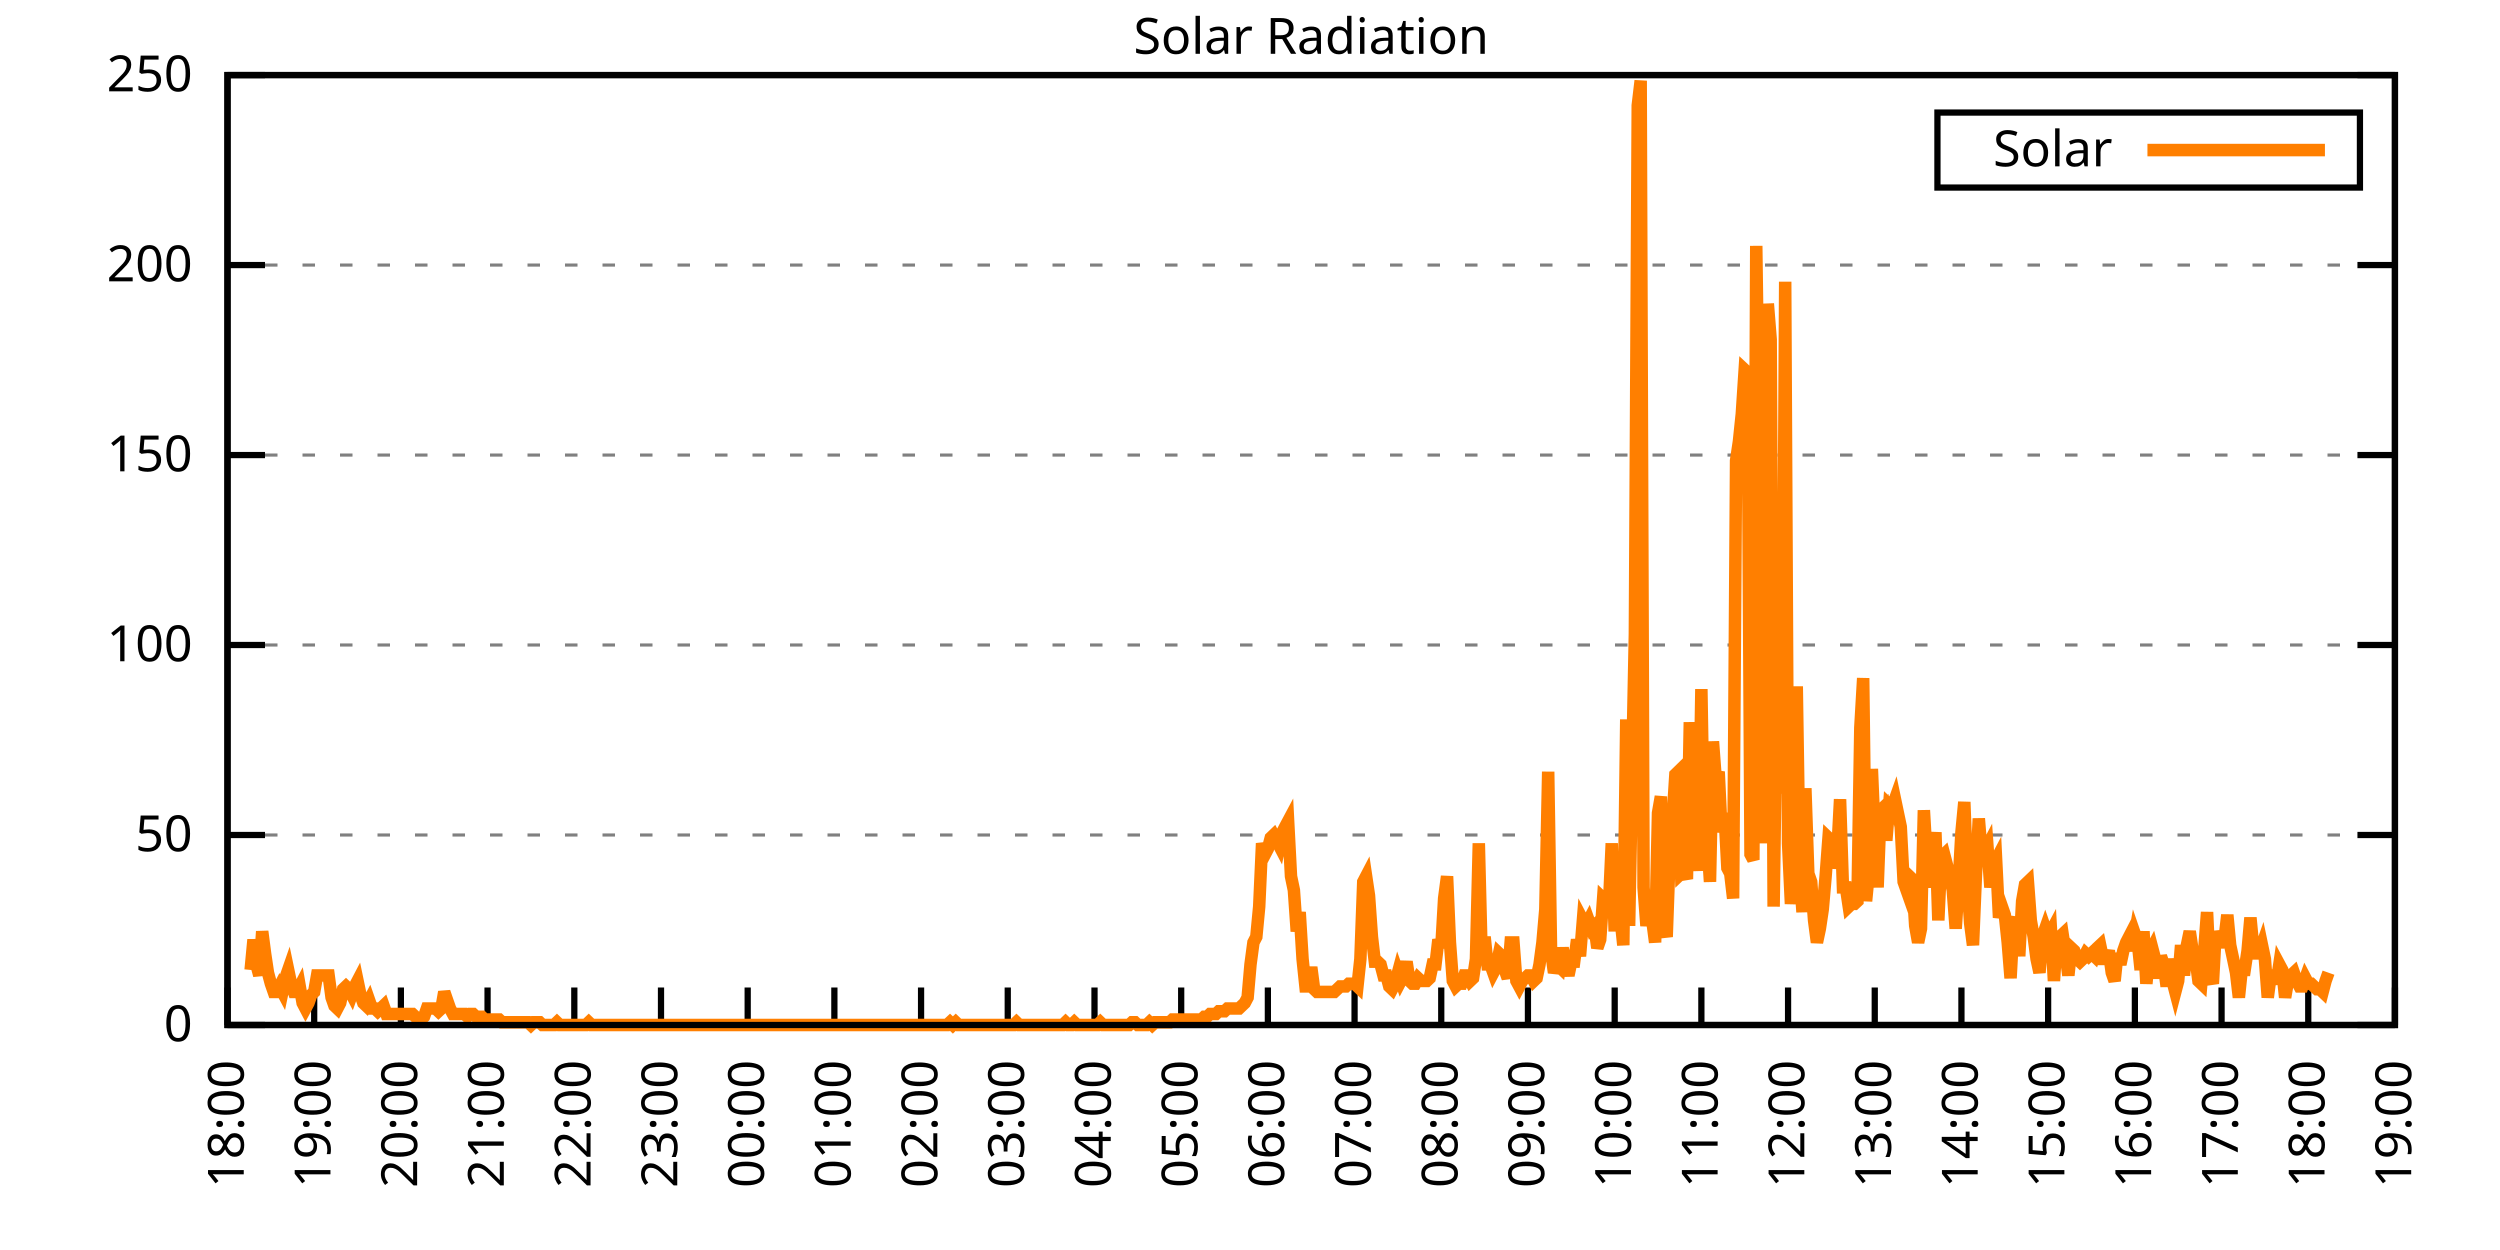
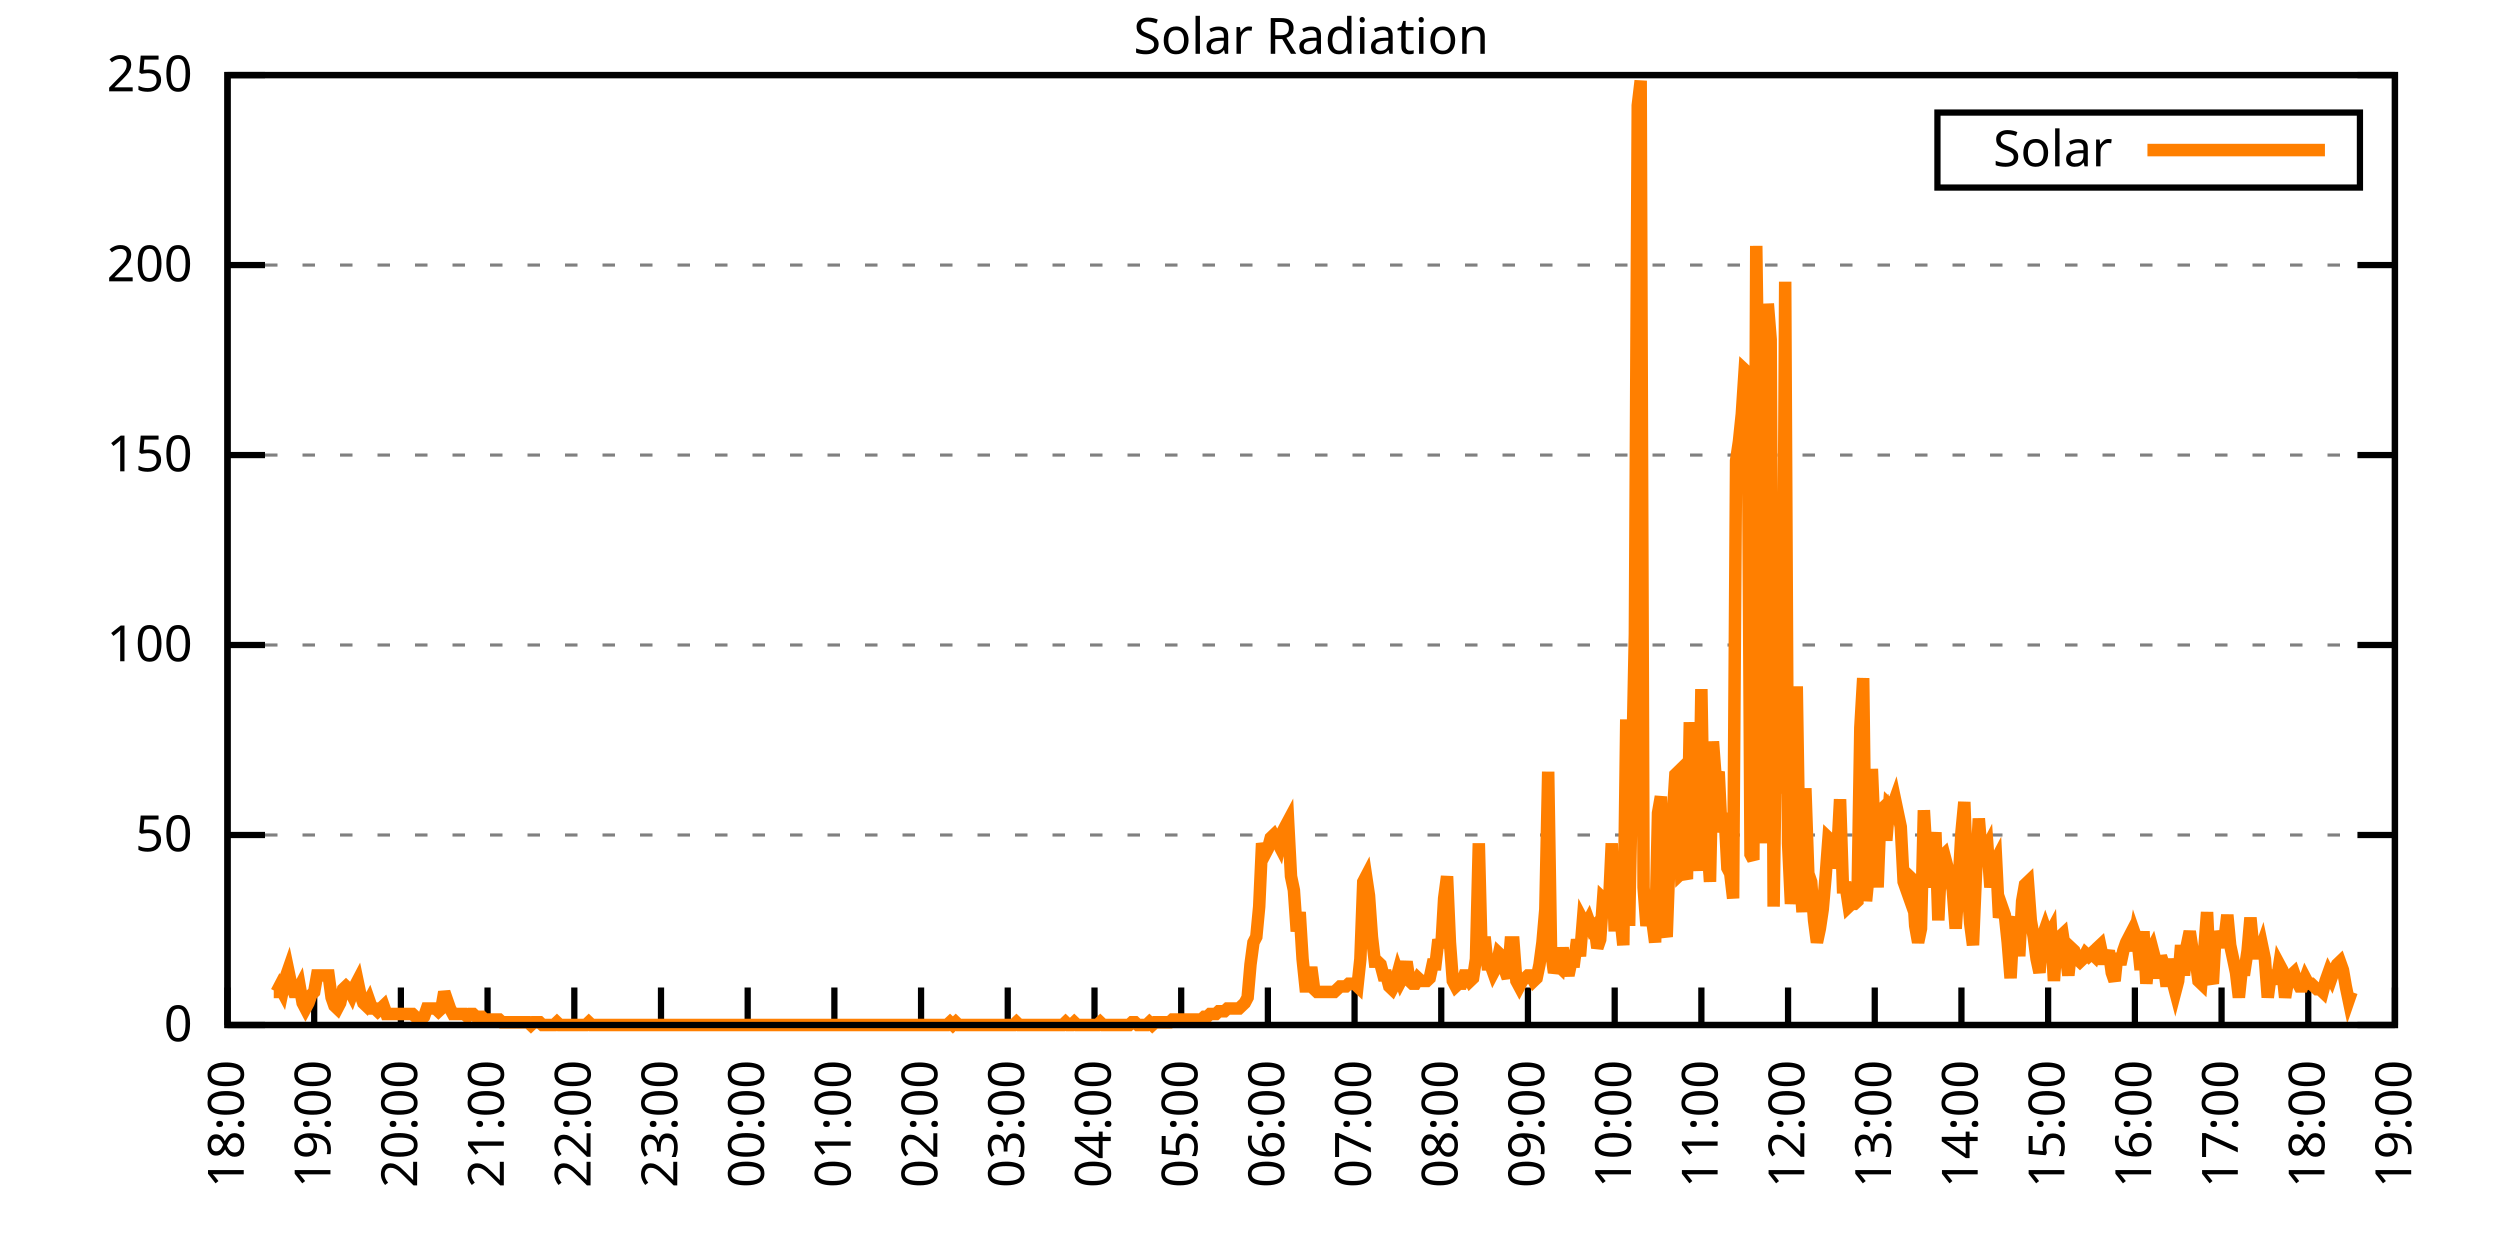
<svg xmlns="http://www.w3.org/2000/svg" xmlns:xlink="http://www.w3.org/1999/xlink" width="400" height="200" viewBox="0 0 400 200">
  <g id="gnuplot_canvas">
    <rect x="0" y="0" width="400" height="200" fill="none" />
    <defs>
      <circle id="gpDot" r="0.5" stroke-width="0.5" stroke="currentColor" />
      <path id="gpPt0" stroke-width="0.333" stroke="currentColor" d="M-1,0 h2 M0,-1 v2" />
      <path id="gpPt1" stroke-width="0.333" stroke="currentColor" d="M-1,-1 L1,1 M1,-1 L-1,1" />
      <path id="gpPt2" stroke-width="0.333" stroke="currentColor" d="M-1,0 L1,0 M0,-1 L0,1 M-1,-1 L1,1 M-1,1 L1,-1" />
      <rect id="gpPt3" stroke-width="0.333" stroke="currentColor" x="-1" y="-1" width="2" height="2" />
      <rect id="gpPt4" stroke-width="0.333" stroke="currentColor" fill="currentColor" x="-1" y="-1" width="2" height="2" />
      <circle id="gpPt5" stroke-width="0.333" stroke="currentColor" cx="0" cy="0" r="1" />
      <use xlink:href="#gpPt5" id="gpPt6" fill="currentColor" stroke="none" />
      <path id="gpPt7" stroke-width="0.333" stroke="currentColor" d="M0,-1.33 L-1.33,0.67 L1.33,0.67 z" />
      <use xlink:href="#gpPt7" id="gpPt8" fill="currentColor" stroke="none" />
      <use xlink:href="#gpPt7" id="gpPt9" stroke="currentColor" transform="rotate(180)" />
      <use xlink:href="#gpPt9" id="gpPt10" fill="currentColor" stroke="none" />
      <use xlink:href="#gpPt3" id="gpPt11" stroke="currentColor" transform="rotate(45)" />
      <use xlink:href="#gpPt11" id="gpPt12" fill="currentColor" stroke="none" />
      <path id="gpPt13" stroke-width="0.333" stroke="currentColor" d="M0,1.330 L1.265,0.411 L0.782,-1.067 L-0.782,-1.076 L-1.265,0.411 z" />
      <use xlink:href="#gpPt13" id="gpPt14" fill="currentColor" stroke="none" />
      <filter id="textbox" filterUnits="objectBoundingBox" x="0" y="0" height="1" width="1">
        <feFlood flood-color="white" flood-opacity="1" result="bgnd" />
        <feComposite in="SourceGraphic" in2="bgnd" operator="atop" />
      </filter>
      <filter id="greybox" filterUnits="objectBoundingBox" x="0" y="0" height="1" width="1">
        <feFlood flood-color="lightgrey" flood-opacity="1" result="grey" />
        <feComposite in="SourceGraphic" in2="grey" operator="atop" />
      </filter>
    </defs>
    <g fill="none" color="white" stroke="currentColor" stroke-width="1.00" stroke-linecap="butt" stroke-linejoin="miter">
</g>
    <g fill="none" color="black" stroke="currentColor" stroke-width="1.00" stroke-linecap="butt" stroke-linejoin="miter">
      <g stroke="none" shape-rendering="crispEdges">
        <polygon fill="rgb(255, 255, 255)" points="36.40,164.00 383.18,164.00 383.18,12.02 36.40,12.02 " />
      </g>
    </g>
    <g fill="none" color="black" stroke="currentColor" stroke-width="1.00" stroke-linecap="butt" stroke-linejoin="miter">
</g>
    <g fill="none" color="black" stroke="black" stroke-width="0.50" stroke-linecap="butt" stroke-linejoin="miter">
</g>
    <g fill="none" color="gray" stroke="currentColor" stroke-width="0.50" stroke-linecap="butt" stroke-linejoin="miter">
      <path stroke="gray" stroke-dasharray="2,4" class="gridline" d="M36.40,164.00 L383.19,164.00  " />
    </g>
    <g fill="none" color="gray" stroke="gray" stroke-width="1.00" stroke-linecap="butt" stroke-linejoin="miter">
</g>
    <g fill="none" color="black" stroke="currentColor" stroke-width="1.00" stroke-linecap="butt" stroke-linejoin="miter">
      <path stroke="black" d="M36.40,164.00 L42.40,164.00 M383.19,164.00 L377.19,164.00  " />
      <g transform="translate(30.80,166.60)" stroke="none" fill="black" font-family="Sans" font-size="8.00" text-anchor="end">
        <text>
          <tspan font-family="Sans"> 0</tspan>
        </text>
      </g>
    </g>
    <g fill="none" color="black" stroke="currentColor" stroke-width="1.00" stroke-linecap="butt" stroke-linejoin="miter">
</g>
    <g fill="none" color="black" stroke="black" stroke-width="0.50" stroke-linecap="butt" stroke-linejoin="miter">
</g>
    <g fill="none" color="gray" stroke="currentColor" stroke-width="0.50" stroke-linecap="butt" stroke-linejoin="miter">
      <path stroke="gray" stroke-dasharray="2,4" class="gridline" d="M36.40,133.60 L383.19,133.60  " />
    </g>
    <g fill="none" color="gray" stroke="gray" stroke-width="1.00" stroke-linecap="butt" stroke-linejoin="miter">
</g>
    <g fill="none" color="black" stroke="currentColor" stroke-width="1.00" stroke-linecap="butt" stroke-linejoin="miter">
      <path stroke="black" d="M36.40,133.60 L42.40,133.60 M383.19,133.60 L377.19,133.60  " />
      <g transform="translate(30.80,136.20)" stroke="none" fill="black" font-family="Sans" font-size="8.00" text-anchor="end">
        <text>
          <tspan font-family="Sans"> 50</tspan>
        </text>
      </g>
    </g>
    <g fill="none" color="black" stroke="currentColor" stroke-width="1.00" stroke-linecap="butt" stroke-linejoin="miter">
</g>
    <g fill="none" color="black" stroke="black" stroke-width="0.50" stroke-linecap="butt" stroke-linejoin="miter">
</g>
    <g fill="none" color="gray" stroke="currentColor" stroke-width="0.50" stroke-linecap="butt" stroke-linejoin="miter">
      <path stroke="gray" stroke-dasharray="2,4" class="gridline" d="M36.40,103.20 L383.19,103.20  " />
    </g>
    <g fill="none" color="gray" stroke="gray" stroke-width="1.00" stroke-linecap="butt" stroke-linejoin="miter">
</g>
    <g fill="none" color="black" stroke="currentColor" stroke-width="1.00" stroke-linecap="butt" stroke-linejoin="miter">
      <path stroke="black" d="M36.40,103.20 L42.40,103.20 M383.19,103.20 L377.19,103.20  " />
      <g transform="translate(30.80,105.80)" stroke="none" fill="black" font-family="Sans" font-size="8.00" text-anchor="end">
        <text>
          <tspan font-family="Sans"> 100</tspan>
        </text>
      </g>
    </g>
    <g fill="none" color="black" stroke="currentColor" stroke-width="1.00" stroke-linecap="butt" stroke-linejoin="miter">
</g>
    <g fill="none" color="black" stroke="black" stroke-width="0.50" stroke-linecap="butt" stroke-linejoin="miter">
</g>
    <g fill="none" color="gray" stroke="currentColor" stroke-width="0.50" stroke-linecap="butt" stroke-linejoin="miter">
      <path stroke="gray" stroke-dasharray="2,4" class="gridline" d="M36.40,72.81 L383.19,72.81  " />
    </g>
    <g fill="none" color="gray" stroke="gray" stroke-width="1.00" stroke-linecap="butt" stroke-linejoin="miter">
</g>
    <g fill="none" color="black" stroke="currentColor" stroke-width="1.00" stroke-linecap="butt" stroke-linejoin="miter">
      <path stroke="black" d="M36.40,72.81 L42.40,72.81 M383.19,72.81 L377.19,72.81  " />
      <g transform="translate(30.80,75.41)" stroke="none" fill="black" font-family="Sans" font-size="8.00" text-anchor="end">
        <text>
          <tspan font-family="Sans"> 150</tspan>
        </text>
      </g>
    </g>
    <g fill="none" color="black" stroke="currentColor" stroke-width="1.00" stroke-linecap="butt" stroke-linejoin="miter">
</g>
    <g fill="none" color="black" stroke="black" stroke-width="0.50" stroke-linecap="butt" stroke-linejoin="miter">
</g>
    <g fill="none" color="gray" stroke="currentColor" stroke-width="0.50" stroke-linecap="butt" stroke-linejoin="miter">
      <path stroke="gray" stroke-dasharray="2,4" class="gridline" d="M36.40,42.41 L383.19,42.41  " />
    </g>
    <g fill="none" color="gray" stroke="gray" stroke-width="1.00" stroke-linecap="butt" stroke-linejoin="miter">
</g>
    <g fill="none" color="black" stroke="currentColor" stroke-width="1.00" stroke-linecap="butt" stroke-linejoin="miter">
      <path stroke="black" d="M36.40,42.41 L42.40,42.41 M383.19,42.41 L377.19,42.41  " />
      <g transform="translate(30.80,45.01)" stroke="none" fill="black" font-family="Sans" font-size="8.00" text-anchor="end">
        <text>
          <tspan font-family="Sans"> 200</tspan>
        </text>
      </g>
    </g>
    <g fill="none" color="black" stroke="currentColor" stroke-width="1.00" stroke-linecap="butt" stroke-linejoin="miter">
</g>
    <g fill="none" color="black" stroke="black" stroke-width="0.50" stroke-linecap="butt" stroke-linejoin="miter">
</g>
    <g fill="none" color="gray" stroke="currentColor" stroke-width="0.50" stroke-linecap="butt" stroke-linejoin="miter">
      <path stroke="gray" stroke-dasharray="2,4" class="gridline" d="M36.40,12.01 L383.19,12.01  " />
    </g>
    <g fill="none" color="gray" stroke="gray" stroke-width="1.00" stroke-linecap="butt" stroke-linejoin="miter">
</g>
    <g fill="none" color="black" stroke="currentColor" stroke-width="1.00" stroke-linecap="butt" stroke-linejoin="miter">
      <path stroke="black" d="M36.40,12.01 L42.40,12.01 M383.19,12.01 L377.19,12.01  " />
      <g transform="translate(30.80,14.61)" stroke="none" fill="black" font-family="Sans" font-size="8.00" text-anchor="end">
        <text>
          <tspan font-family="Sans"> 250</tspan>
        </text>
      </g>
    </g>
    <g fill="none" color="black" stroke="currentColor" stroke-width="1.00" stroke-linecap="butt" stroke-linejoin="miter">
      <path stroke="black" d="M36.40,164.00 L36.40,158.00  " />
      <g transform="translate(39.00,169.60) rotate(270.00)" stroke="none" fill="black" font-family="Sans" font-size="8.00" text-anchor="end">
        <text>
          <tspan font-family="Sans">18:00</tspan>
        </text>
      </g>
    </g>
    <g fill="none" color="black" stroke="currentColor" stroke-width="1.00" stroke-linecap="butt" stroke-linejoin="miter">
      <path stroke="black" d="M50.27,164.00 L50.27,158.00  " />
      <g transform="translate(52.87,169.60) rotate(270.00)" stroke="none" fill="black" font-family="Sans" font-size="8.00" text-anchor="end">
        <text>
          <tspan font-family="Sans">19:00</tspan>
        </text>
      </g>
    </g>
    <g fill="none" color="black" stroke="currentColor" stroke-width="1.00" stroke-linecap="butt" stroke-linejoin="miter">
      <path stroke="black" d="M64.14,164.00 L64.14,158.00  " />
      <g transform="translate(66.74,169.60) rotate(270.00)" stroke="none" fill="black" font-family="Sans" font-size="8.00" text-anchor="end">
        <text>
          <tspan font-family="Sans">20:00</tspan>
        </text>
      </g>
    </g>
    <g fill="none" color="black" stroke="currentColor" stroke-width="1.00" stroke-linecap="butt" stroke-linejoin="miter">
      <path stroke="black" d="M78.01,164.00 L78.01,158.00  " />
      <g transform="translate(80.61,169.60) rotate(270.00)" stroke="none" fill="black" font-family="Sans" font-size="8.00" text-anchor="end">
        <text>
          <tspan font-family="Sans">21:00</tspan>
        </text>
      </g>
    </g>
    <g fill="none" color="black" stroke="currentColor" stroke-width="1.00" stroke-linecap="butt" stroke-linejoin="miter">
      <path stroke="black" d="M91.89,164.00 L91.89,158.00  " />
      <g transform="translate(94.49,169.60) rotate(270.00)" stroke="none" fill="black" font-family="Sans" font-size="8.00" text-anchor="end">
        <text>
          <tspan font-family="Sans">22:00</tspan>
        </text>
      </g>
    </g>
    <g fill="none" color="black" stroke="currentColor" stroke-width="1.00" stroke-linecap="butt" stroke-linejoin="miter">
      <path stroke="black" d="M105.76,164.00 L105.76,158.00  " />
      <g transform="translate(108.36,169.60) rotate(270.00)" stroke="none" fill="black" font-family="Sans" font-size="8.00" text-anchor="end">
        <text>
          <tspan font-family="Sans">23:00</tspan>
        </text>
      </g>
    </g>
    <g fill="none" color="black" stroke="currentColor" stroke-width="1.00" stroke-linecap="butt" stroke-linejoin="miter">
      <path stroke="black" d="M119.63,164.00 L119.63,158.00  " />
      <g transform="translate(122.23,169.60) rotate(270.00)" stroke="none" fill="black" font-family="Sans" font-size="8.00" text-anchor="end">
        <text>
          <tspan font-family="Sans">00:00</tspan>
        </text>
      </g>
    </g>
    <g fill="none" color="black" stroke="currentColor" stroke-width="1.00" stroke-linecap="butt" stroke-linejoin="miter">
      <path stroke="black" d="M133.50,164.00 L133.50,158.00  " />
      <g transform="translate(136.10,169.60) rotate(270.00)" stroke="none" fill="black" font-family="Sans" font-size="8.00" text-anchor="end">
        <text>
          <tspan font-family="Sans">01:00</tspan>
        </text>
      </g>
    </g>
    <g fill="none" color="black" stroke="currentColor" stroke-width="1.00" stroke-linecap="butt" stroke-linejoin="miter">
      <path stroke="black" d="M147.37,164.00 L147.37,158.00  " />
      <g transform="translate(149.97,169.60) rotate(270.00)" stroke="none" fill="black" font-family="Sans" font-size="8.00" text-anchor="end">
        <text>
          <tspan font-family="Sans">02:00</tspan>
        </text>
      </g>
    </g>
    <g fill="none" color="black" stroke="currentColor" stroke-width="1.00" stroke-linecap="butt" stroke-linejoin="miter">
      <path stroke="black" d="M161.24,164.00 L161.24,158.00  " />
      <g transform="translate(163.84,169.60) rotate(270.00)" stroke="none" fill="black" font-family="Sans" font-size="8.00" text-anchor="end">
        <text>
          <tspan font-family="Sans">03:00</tspan>
        </text>
      </g>
    </g>
    <g fill="none" color="black" stroke="currentColor" stroke-width="1.00" stroke-linecap="butt" stroke-linejoin="miter">
      <path stroke="black" d="M175.12,164.00 L175.12,158.00  " />
      <g transform="translate(177.72,169.60) rotate(270.00)" stroke="none" fill="black" font-family="Sans" font-size="8.00" text-anchor="end">
        <text>
          <tspan font-family="Sans">04:00</tspan>
        </text>
      </g>
    </g>
    <g fill="none" color="black" stroke="currentColor" stroke-width="1.00" stroke-linecap="butt" stroke-linejoin="miter">
      <path stroke="black" d="M188.99,164.00 L188.99,158.00  " />
      <g transform="translate(191.59,169.60) rotate(270.00)" stroke="none" fill="black" font-family="Sans" font-size="8.00" text-anchor="end">
        <text>
          <tspan font-family="Sans">05:00</tspan>
        </text>
      </g>
    </g>
    <g fill="none" color="black" stroke="currentColor" stroke-width="1.00" stroke-linecap="butt" stroke-linejoin="miter">
      <path stroke="black" d="M202.86,164.00 L202.86,158.00  " />
      <g transform="translate(205.46,169.60) rotate(270.00)" stroke="none" fill="black" font-family="Sans" font-size="8.00" text-anchor="end">
        <text>
          <tspan font-family="Sans">06:00</tspan>
        </text>
      </g>
    </g>
    <g fill="none" color="black" stroke="currentColor" stroke-width="1.00" stroke-linecap="butt" stroke-linejoin="miter">
      <path stroke="black" d="M216.73,164.00 L216.73,158.00  " />
      <g transform="translate(219.33,169.60) rotate(270.00)" stroke="none" fill="black" font-family="Sans" font-size="8.00" text-anchor="end">
        <text>
          <tspan font-family="Sans">07:00</tspan>
        </text>
      </g>
    </g>
    <g fill="none" color="black" stroke="currentColor" stroke-width="1.00" stroke-linecap="butt" stroke-linejoin="miter">
      <path stroke="black" d="M230.60,164.00 L230.60,158.00  " />
      <g transform="translate(233.20,169.60) rotate(270.00)" stroke="none" fill="black" font-family="Sans" font-size="8.00" text-anchor="end">
        <text>
          <tspan font-family="Sans">08:00</tspan>
        </text>
      </g>
    </g>
    <g fill="none" color="black" stroke="currentColor" stroke-width="1.00" stroke-linecap="butt" stroke-linejoin="miter">
      <path stroke="black" d="M244.47,164.00 L244.47,158.00  " />
      <g transform="translate(247.07,169.60) rotate(270.00)" stroke="none" fill="black" font-family="Sans" font-size="8.00" text-anchor="end">
        <text>
          <tspan font-family="Sans">09:00</tspan>
        </text>
      </g>
    </g>
    <g fill="none" color="black" stroke="currentColor" stroke-width="1.00" stroke-linecap="butt" stroke-linejoin="miter">
      <path stroke="black" d="M258.35,164.00 L258.35,158.00  " />
      <g transform="translate(260.95,169.60) rotate(270.00)" stroke="none" fill="black" font-family="Sans" font-size="8.00" text-anchor="end">
        <text>
          <tspan font-family="Sans">10:00</tspan>
        </text>
      </g>
    </g>
    <g fill="none" color="black" stroke="currentColor" stroke-width="1.00" stroke-linecap="butt" stroke-linejoin="miter">
      <path stroke="black" d="M272.22,164.00 L272.22,158.00  " />
      <g transform="translate(274.82,169.60) rotate(270.00)" stroke="none" fill="black" font-family="Sans" font-size="8.00" text-anchor="end">
        <text>
          <tspan font-family="Sans">11:00</tspan>
        </text>
      </g>
    </g>
    <g fill="none" color="black" stroke="currentColor" stroke-width="1.00" stroke-linecap="butt" stroke-linejoin="miter">
      <path stroke="black" d="M286.09,164.00 L286.09,158.00  " />
      <g transform="translate(288.69,169.60) rotate(270.00)" stroke="none" fill="black" font-family="Sans" font-size="8.00" text-anchor="end">
        <text>
          <tspan font-family="Sans">12:00</tspan>
        </text>
      </g>
    </g>
    <g fill="none" color="black" stroke="currentColor" stroke-width="1.00" stroke-linecap="butt" stroke-linejoin="miter">
      <path stroke="black" d="M299.96,164.00 L299.96,158.00  " />
      <g transform="translate(302.56,169.60) rotate(270.00)" stroke="none" fill="black" font-family="Sans" font-size="8.00" text-anchor="end">
        <text>
          <tspan font-family="Sans">13:00</tspan>
        </text>
      </g>
    </g>
    <g fill="none" color="black" stroke="currentColor" stroke-width="1.00" stroke-linecap="butt" stroke-linejoin="miter">
      <path stroke="black" d="M313.83,164.00 L313.83,158.00  " />
      <g transform="translate(316.43,169.60) rotate(270.00)" stroke="none" fill="black" font-family="Sans" font-size="8.00" text-anchor="end">
        <text>
          <tspan font-family="Sans">14:00</tspan>
        </text>
      </g>
    </g>
    <g fill="none" color="black" stroke="currentColor" stroke-width="1.00" stroke-linecap="butt" stroke-linejoin="miter">
      <path stroke="black" d="M327.70,164.00 L327.70,158.00  " />
      <g transform="translate(330.30,169.60) rotate(270.00)" stroke="none" fill="black" font-family="Sans" font-size="8.00" text-anchor="end">
        <text>
          <tspan font-family="Sans">15:00</tspan>
        </text>
      </g>
    </g>
    <g fill="none" color="black" stroke="currentColor" stroke-width="1.00" stroke-linecap="butt" stroke-linejoin="miter">
      <path stroke="black" d="M341.58,164.00 L341.58,158.00  " />
      <g transform="translate(344.18,169.60) rotate(270.00)" stroke="none" fill="black" font-family="Sans" font-size="8.00" text-anchor="end">
        <text>
          <tspan font-family="Sans">16:00</tspan>
        </text>
      </g>
    </g>
    <g fill="none" color="black" stroke="currentColor" stroke-width="1.00" stroke-linecap="butt" stroke-linejoin="miter">
      <path stroke="black" d="M355.45,164.00 L355.45,158.00  " />
      <g transform="translate(358.05,169.60) rotate(270.00)" stroke="none" fill="black" font-family="Sans" font-size="8.00" text-anchor="end">
        <text>
          <tspan font-family="Sans">17:00</tspan>
        </text>
      </g>
    </g>
    <g fill="none" color="black" stroke="currentColor" stroke-width="1.00" stroke-linecap="butt" stroke-linejoin="miter">
      <path stroke="black" d="M369.32,164.00 L369.32,158.00  " />
      <g transform="translate(371.92,169.60) rotate(270.00)" stroke="none" fill="black" font-family="Sans" font-size="8.00" text-anchor="end">
        <text>
          <tspan font-family="Sans">18:00</tspan>
        </text>
      </g>
    </g>
    <g fill="none" color="black" stroke="currentColor" stroke-width="1.00" stroke-linecap="butt" stroke-linejoin="miter">
      <path stroke="black" d="M383.19,164.00 L383.19,158.00  " />
      <g transform="translate(385.79,169.60) rotate(270.00)" stroke="none" fill="black" font-family="Sans" font-size="8.00" text-anchor="end">
        <text>
          <tspan font-family="Sans">19:00</tspan>
        </text>
      </g>
    </g>
    <g fill="none" color="black" stroke="currentColor" stroke-width="1.00" stroke-linecap="butt" stroke-linejoin="miter">
</g>
    <g fill="none" color="black" stroke="currentColor" stroke-width="1.00" stroke-linecap="butt" stroke-linejoin="miter">
      <path stroke="black" d="M36.40,12.01 L36.40,164.00 L383.19,164.00 L383.19,12.01 L36.40,12.01 Z  " />
    </g>
    <g fill="none" color="black" stroke="currentColor" stroke-width="1.00" stroke-linecap="butt" stroke-linejoin="miter">
</g>
    <g fill="none" color="black" stroke="currentColor" stroke-width="1.00" stroke-linecap="butt" stroke-linejoin="miter">
      <path stroke="black" d="M309.99,30.01 L309.99,18.01 L377.59,18.01 L377.59,30.01 L309.99,30.01 Z  " />
    </g>
    <g id="Solar_Radiation_plot_1">
      <g fill="none" color="white" stroke="black" stroke-width="2.00" stroke-linecap="butt" stroke-linejoin="miter">
</g>
      <g fill="none" color="black" stroke="currentColor" stroke-width="2.00" stroke-linecap="butt" stroke-linejoin="miter">
        <g transform="translate(337.99,26.61)" stroke="none" fill="black" font-family="Sans" font-size="8.00" text-anchor="end">
          <text>
            <tspan font-family="Sans">Solar</tspan>
          </text>
        </g>
      </g>
      <g fill="none" color="black" stroke="currentColor" stroke-width="2.00" stroke-linecap="butt" stroke-linejoin="miter">
-         <path stroke="rgb(255, 127,   0)" d="M343.59,24.01 L371.99,24.01 M40.10,155.19 L40.56,150.34 L41.02,154.31 L41.49,156.07 L41.95,149.02 L42.41,152.55   L42.87,155.63 L43.34,157.39 L43.80,158.71 L44.26,158.71 L44.72,157.83 L45.19,158.71 L45.65,156.51 L46.11,155.19   L46.57,157.39 L47.03,158.71 L47.50,158.71 L47.96,157.83 L48.42,160.48 L48.88,161.36 L49.35,160.48 L49.81,159.15   L50.27,158.71 L50.73,156.07 L51.20,156.07 L51.66,156.07 L52.12,156.07 L52.58,156.07 L53.05,159.60 L53.51,160.92   L53.97,161.36 L54.43,160.48 L54.90,158.27 L55.36,157.83 L55.82,158.27 L56.28,159.15 L56.75,157.83 L57.21,156.95   L57.67,159.15 L58.13,160.48 L58.59,160.92 L59.06,160.04 L59.52,161.36 L59.98,161.36 L60.44,161.80 L60.91,161.36   L61.37,160.92 L61.83,162.24 L62.29,162.24 L62.76,162.24 L63.22,162.24 L63.68,162.24 L64.14,162.24 L64.61,162.24   L65.07,162.24 L65.53,162.24 L65.99,162.24 L66.46,162.68 L66.92,163.12 L67.38,163.12 L67.84,162.68 L68.30,161.36   L68.77,161.36 L69.23,161.36 L69.69,161.36 L70.15,161.80 L70.62,161.36 L71.08,158.71 L71.54,160.04 L72.00,161.36   L72.47,162.24 L72.93,162.24 L73.39,162.24 L73.85,162.24 L74.32,162.24 L74.78,162.68 L75.24,162.24 L75.70,162.24   L76.17,162.68 L76.63,162.68 L77.09,162.68 L77.55,163.12 L78.01,163.12 L78.48,163.12 L78.94,163.12 L79.40,163.12   L79.86,163.12 L80.33,163.56 L80.79,163.56 L81.25,163.56 L81.71,163.56 L82.18,163.56 L82.64,163.56 L83.10,163.56   L83.56,163.56 L84.03,163.56 L84.49,163.56 L84.95,164.00 L85.41,163.56 L85.88,163.56 L86.34,163.56 L86.80,164.00   L87.26,164.00 L87.72,164.00 L88.19,164.00 L88.65,164.00 L89.11,163.56 L89.57,164.00 L90.04,164.00 L90.50,164.00   L90.96,164.00 L91.42,164.00 L91.89,164.00 L92.35,164.00 L92.81,164.00 L93.27,164.00 L93.74,164.00 L94.20,163.56   L94.66,164.00 L95.12,164.00 L95.59,164.00 L96.05,164.00 L96.51,164.00 L96.97,164.00 L97.44,164.00 L97.90,164.00   L98.36,164.00 L98.82,164.00 L99.28,164.00 L99.75,164.00 L100.21,164.00 L100.67,164.00 L101.13,164.00 L101.60,164.00   L102.06,164.00 L102.52,164.00 L102.98,164.00 L103.45,164.00 L103.91,164.00 L104.37,164.00 L104.83,164.00 L105.30,164.00   L105.76,164.00 L106.22,164.00 L106.68,164.00 L107.15,164.00 L107.61,164.00 L108.07,164.00 L108.53,164.00 L108.99,164.00   L109.46,164.00 L109.92,164.00 L110.38,164.00 L110.84,164.00 L111.31,164.00 L111.77,164.00 L112.23,164.00 L112.69,164.00   L113.16,164.00 L113.62,164.00 L114.08,164.00 L114.54,164.00 L115.01,164.00 L115.47,164.00 L115.93,164.00 L116.39,164.00   L116.86,164.00 L117.32,164.00 L117.78,164.00 L118.24,164.00 L118.70,164.00 L119.17,164.00 L119.63,164.00 L120.09,164.00   L120.55,164.00 L121.02,164.00 L121.48,164.00 L121.94,164.00 L122.40,164.00 L122.87,164.00 L123.33,164.00 L123.79,164.00   L124.25,164.00 L124.72,164.00 L125.18,164.00 L125.64,164.00 L126.10,164.00 L126.57,164.00 L127.03,164.00 L127.49,164.00   L127.95,164.00 L128.41,164.00 L128.88,164.00 L129.34,164.00 L129.80,164.00 L130.26,164.00 L130.73,164.00 L131.19,164.00   L131.65,164.00 L132.11,164.00 L132.58,164.00 L133.04,164.00 L133.50,164.00 L133.96,164.00 L134.43,164.00 L134.89,164.00   L135.35,164.00 L135.81,164.00 L136.28,164.00 L136.74,164.00 L137.20,164.00 L137.66,164.00 L138.13,164.00 L138.59,164.00   L139.05,164.00 L139.51,164.00 L139.97,164.00 L140.44,164.00 L140.90,164.00 L141.36,164.00 L141.82,164.00 L142.29,164.00   L142.75,164.00 L143.21,164.00 L143.67,164.00 L144.14,164.00 L144.60,164.00 L145.06,164.00 L145.52,164.00 L145.99,164.00   L146.45,164.00 L146.91,164.00 L147.37,164.00 L147.84,164.00 L148.30,164.00 L148.76,164.00 L149.22,164.00 L149.68,164.00   L150.15,164.00 L150.61,164.00 L151.07,164.00 L151.53,164.00 L152.00,163.56 L152.46,164.00 L152.92,163.56 L153.38,164.00   L153.85,164.00 L154.31,164.00 L154.77,164.00 L155.23,164.00 L155.70,164.00 L156.16,164.00 L156.62,164.00 L157.08,164.00   L157.55,164.00 L158.01,164.00 L158.47,164.00 L158.93,164.00 L159.39,164.00 L159.86,164.00 L160.32,164.00 L160.78,164.00   L161.24,164.00 L161.71,164.00 L162.17,164.00 L162.63,163.56 L163.09,164.00 L163.56,164.00 L164.02,164.00 L164.48,164.00   L164.94,164.00 L165.41,164.00 L165.87,164.00 L166.33,164.00 L166.79,164.00 L167.26,164.00 L167.72,164.00 L168.18,164.00   L168.64,164.00 L169.10,164.00 L169.57,164.00 L170.03,164.00 L170.49,163.56 L170.95,164.00 L171.42,164.00 L171.88,163.56   L172.34,164.00 L172.80,164.00 L173.27,164.00 L173.73,164.00 L174.19,164.00 L174.65,164.00 L175.12,164.00 L175.58,164.00   L176.04,163.56 L176.50,164.00 L176.97,164.00 L177.43,164.00 L177.89,164.00 L178.35,164.00 L178.82,164.00 L179.28,164.00   L179.74,164.00 L180.20,164.00 L180.66,164.00 L181.13,163.56 L181.59,163.56 L182.05,164.00 L182.51,164.00 L182.98,164.00   L183.44,164.00 L183.90,163.56 L184.36,164.00 L184.83,163.56 L185.29,163.56 L185.75,163.56 L186.21,163.56 L186.68,163.56   L187.14,163.56 L187.60,163.12 L188.06,163.12 L188.53,163.12 L188.99,163.12 L189.45,163.12 L189.91,163.12 L190.37,163.12   L190.84,163.12 L191.30,163.12 L191.76,163.12 L192.22,163.12 L192.69,162.68 L193.15,162.68 L193.61,162.24 L194.07,162.24   L194.54,162.24 L195.00,161.80 L195.46,161.80 L195.92,161.80 L196.39,161.36 L196.85,161.36 L197.31,161.36 L197.77,161.36   L198.24,161.36 L198.70,160.92 L199.16,160.48 L199.62,159.60 L200.08,154.31 L200.55,150.79 L201.01,149.90 L201.47,145.06   L201.93,134.93 L202.40,136.69 L202.86,135.81 L203.32,134.05 L203.78,133.61 L204.25,134.49 L204.71,135.37 L205.17,133.17   L205.63,132.28 L206.10,131.40 L206.56,140.21 L207.02,142.42 L207.48,149.02 L207.95,145.94 L208.41,153.43 L208.87,157.83   L209.33,157.83 L209.80,154.75 L210.26,158.27 L210.72,158.71 L211.18,158.71 L211.64,158.71 L212.11,158.71 L212.57,158.71   L213.03,158.71 L213.49,158.71 L213.96,158.27 L214.42,157.83 L214.88,157.83 L215.34,157.83 L215.81,157.39 L216.27,157.39   L216.73,157.39 L217.19,157.83 L217.66,153.43 L218.12,141.09 L218.58,140.21 L219.04,143.30 L219.51,149.90 L219.97,153.87   L220.43,153.87 L220.89,154.31 L221.35,156.07 L221.82,156.07 L222.28,157.83 L222.74,158.27 L223.20,157.39 L223.67,155.63   L224.13,156.95 L224.59,156.07 L225.05,153.87 L225.52,156.95 L225.98,157.39 L226.44,157.39 L226.90,156.51 L227.37,156.95   L227.83,156.95 L228.29,156.95 L228.75,156.51 L229.22,154.31 L229.68,154.31 L230.14,150.34 L230.60,151.67 L231.06,143.74   L231.53,140.21 L231.99,150.79 L232.45,156.95 L232.91,157.83 L233.38,157.39 L233.84,157.39 L234.30,156.07 L234.76,156.07   L235.23,156.95 L235.69,156.51 L236.15,153.43 L236.61,134.93 L237.08,153.43 L237.54,149.90 L238.00,154.31 L238.46,154.31   L238.93,155.63 L239.39,154.75 L239.85,152.55 L240.31,152.99 L240.77,155.19 L241.24,156.51 L241.70,150.79 L242.16,150.79   L242.62,156.95 L243.09,157.83 L243.55,156.95 L244.01,156.51 L244.47,156.07 L244.94,156.07 L245.40,156.95 L245.86,156.51   L246.32,154.31 L246.79,150.79 L247.25,145.50 L247.71,123.47 L248.17,152.11 L248.64,155.63 L249.10,154.31 L249.56,154.75   L250.02,151.67 L250.49,154.31 L250.95,156.07 L251.41,153.87 L251.87,153.87 L252.33,150.34 L252.80,152.99 L253.26,147.26   L253.72,148.14 L254.18,147.26 L254.65,148.58 L255.11,148.14 L255.57,151.67 L256.03,150.34 L256.50,143.74 L256.96,144.18   L257.42,145.06 L257.88,134.93 L258.35,149.02 L258.81,136.69 L259.27,146.82 L259.73,151.23 L260.20,115.11 L260.66,148.14   L261.12,124.36 L261.58,101.45 L262.04,16.88 L262.51,12.91 L262.97,141.98 L263.43,148.14 L263.89,144.62 L264.36,147.26   L264.82,150.79 L265.28,130.08 L265.74,127.44 L266.21,148.14 L266.67,149.90 L267.13,137.13 L267.59,131.40 L268.06,123.92   L268.52,123.47 L268.98,139.77 L269.44,139.33 L269.91,140.65 L270.37,115.55 L270.83,129.20 L271.29,133.17 L271.75,139.33   L272.22,110.26 L272.68,137.57 L273.14,134.05 L273.60,141.09 L274.07,118.63 L274.53,124.80 L274.99,123.47 L275.45,133.17   L275.92,130.08 L276.38,138.89 L276.84,139.77 L277.30,143.74 L277.77,73.70 L278.23,70.62 L278.69,66.21 L279.15,59.16   L279.62,59.60 L280.08,136.69 L280.54,137.57 L281.00,39.34 L281.46,72.38 L281.93,109.38 L282.39,134.93 L282.85,48.59   L283.31,54.32 L283.78,145.06 L284.24,112.02 L284.70,84.71 L285.16,127.00 L285.63,45.07 L286.09,134.93 L286.55,144.62   L287.01,139.77 L287.48,109.82 L287.94,139.33 L288.40,145.94 L288.86,126.12 L289.33,139.77 L289.79,141.09 L290.25,147.26   L290.71,150.79 L291.18,148.58 L291.64,145.50 L292.10,140.21 L292.56,134.05 L293.02,134.49 L293.49,138.89 L293.95,136.69   L294.41,127.88 L294.87,141.98 L295.34,141.98 L295.80,145.06 L296.26,144.62 L296.72,144.62 L297.19,144.18 L297.65,116.43   L298.11,108.50 L298.57,144.18 L299.04,139.33 L299.50,123.03 L299.96,134.05 L300.42,141.98 L300.89,129.64 L301.35,129.20   L301.81,134.49 L302.27,128.76 L302.73,129.20 L303.20,127.88 L303.66,130.08 L304.12,132.28 L304.58,141.09 L305.05,142.42   L305.51,140.21 L305.97,140.65 L306.43,148.14 L306.90,150.79 L307.36,148.58 L307.82,129.64 L308.28,137.57 L308.75,141.98   L309.21,137.57 L309.67,133.17 L310.13,147.26 L310.60,137.13 L311.06,136.69 L311.52,138.45 L311.98,140.21 L312.44,142.42   L312.91,148.58 L313.37,141.54 L313.83,133.17 L314.29,128.32 L314.76,140.65 L315.22,147.70 L315.68,151.23 L316.14,140.21   L316.61,130.96 L317.07,136.69 L317.53,136.25 L317.99,135.37 L318.46,141.98 L318.92,138.45 L319.38,137.57 L319.84,146.82   L320.31,145.06 L320.77,146.38 L321.23,150.79 L321.69,156.51 L322.15,148.14 L322.62,146.82 L323.08,152.99 L323.54,144.18   L324.00,141.54 L324.47,141.09 L324.93,147.26 L325.39,149.90 L325.85,153.43 L326.32,155.63 L326.78,149.90 L327.24,148.58   L327.70,149.90 L328.17,149.02 L328.63,156.95 L329.09,149.90 L329.55,149.90 L330.02,149.46 L330.48,152.55 L330.94,156.07   L331.40,151.67 L331.87,152.11 L332.33,153.43 L332.79,153.87 L333.25,153.43 L333.71,152.55 L334.18,152.99 L334.64,152.55   L335.10,152.99 L335.56,151.67 L336.03,151.23 L336.49,153.43 L336.95,153.43 L337.41,152.11 L337.88,155.63 L338.34,156.95   L338.80,152.55 L339.26,154.31 L339.73,152.11 L340.19,150.79 L340.65,149.90 L341.11,152.11 L341.58,149.46 L342.04,150.79   L342.50,155.19 L342.96,149.02 L343.42,157.39 L343.89,152.55 L344.35,151.67 L344.81,153.43 L345.27,156.51 L345.74,152.99   L346.20,154.31 L346.66,157.83 L347.12,153.43 L347.59,156.95 L348.05,158.71 L348.51,156.95 L348.97,151.23 L349.44,156.07   L349.90,151.23 L350.36,149.02 L350.82,152.11 L351.29,153.43 L351.75,156.95 L352.21,157.39 L352.67,152.11 L353.13,145.94   L353.60,156.07 L354.06,157.39 L354.52,149.02 L354.98,150.79 L355.45,150.79 L355.91,150.34 L356.37,146.38 L356.83,151.23   L357.30,153.43 L357.76,155.63 L358.22,159.60 L358.68,155.19 L359.15,155.19 L359.61,152.11 L360.07,146.82 L360.53,151.67   L361.00,152.55 L361.46,152.55 L361.92,151.23 L362.38,153.43 L362.84,159.60 L363.31,156.07 L363.77,156.07 L364.23,157.39   L364.69,154.31 L365.16,155.19 L365.62,159.60 L366.08,156.95 L366.54,156.07 L367.01,155.63 L367.47,156.95 L367.93,157.83   L368.39,157.83 L368.86,156.51 L369.32,157.39 L369.78,157.39 L370.24,157.83 L370.71,158.27 L371.17,158.27 L371.63,158.71   L372.09,156.95 L372.56,155.63  " />
+         <path stroke="rgb(255, 127,   0)" d="M343.59,24.01 L371.99,24.01 M43.80,158.71 L44.26,158.71 L44.72,157.83 L45.19,158.71 L45.65,156.51 L46.11,155.19   L46.57,157.39 L47.03,158.71 L47.50,158.71 L47.96,157.83 L48.42,160.48 L48.88,161.36 L49.35,160.48 L49.81,159.15   L50.27,158.71 L50.73,156.07 L51.20,156.07 L51.66,156.07 L52.12,156.07 L52.58,156.07 L53.05,159.60 L53.51,160.92   L53.97,161.36 L54.43,160.48 L54.90,158.27 L55.36,157.83 L55.82,158.27 L56.28,159.15 L56.75,157.83 L57.21,156.95   L57.67,159.15 L58.13,160.48 L58.59,160.92 L59.06,160.04 L59.52,161.36 L59.98,161.36 L60.44,161.80 L60.91,161.36   L61.37,160.92 L61.83,162.24 L62.29,162.24 L62.76,162.24 L63.22,162.24 L63.68,162.24 L64.14,162.24 L64.61,162.24   L65.07,162.24 L65.53,162.24 L65.99,162.24 L66.46,162.68 L66.92,163.12 L67.38,163.12 L67.84,162.68 L68.30,161.36   L68.77,161.36 L69.23,161.36 L69.69,161.36 L70.15,161.80 L70.62,161.36 L71.08,158.71 L71.54,160.04 L72.00,161.36   L72.47,162.24 L72.93,162.24 L73.39,162.24 L73.85,162.24 L74.32,162.24 L74.78,162.68 L75.24,162.24 L75.70,162.24   L76.17,162.68 L76.63,162.68 L77.09,162.68 L77.55,163.12 L78.01,163.12 L78.48,163.12 L78.94,163.12 L79.40,163.12   L79.86,163.12 L80.33,163.56 L80.79,163.56 L81.25,163.56 L81.71,163.56 L82.18,163.56 L82.64,163.56 L83.10,163.56   L83.56,163.56 L84.03,163.56 L84.49,163.56 L84.95,164.00 L85.41,163.56 L85.88,163.56 L86.34,163.56 L86.80,164.00   L87.26,164.00 L87.72,164.00 L88.19,164.00 L88.65,164.00 L89.11,163.56 L89.57,164.00 L90.04,164.00 L90.50,164.00   L90.96,164.00 L91.42,164.00 L91.89,164.00 L92.35,164.00 L92.81,164.00 L93.27,164.00 L93.74,164.00 L94.20,163.56   L94.66,164.00 L95.12,164.00 L95.59,164.00 L96.05,164.00 L96.51,164.00 L96.97,164.00 L97.44,164.00 L97.90,164.00   L98.36,164.00 L98.82,164.00 L99.28,164.00 L99.75,164.00 L100.21,164.00 L100.67,164.00 L101.13,164.00 L101.60,164.00   L102.06,164.00 L102.52,164.00 L102.98,164.00 L103.45,164.00 L103.91,164.00 L104.37,164.00 L104.83,164.00 L105.30,164.00   L105.76,164.00 L106.22,164.00 L106.68,164.00 L107.15,164.00 L107.61,164.00 L108.07,164.00 L108.53,164.00 L108.99,164.00   L109.46,164.00 L109.92,164.00 L110.38,164.00 L110.84,164.00 L111.31,164.00 L111.77,164.00 L112.23,164.00 L112.69,164.00   L113.16,164.00 L113.62,164.00 L114.08,164.00 L114.54,164.00 L115.01,164.00 L115.47,164.00 L115.93,164.00 L116.39,164.00   L116.86,164.00 L117.32,164.00 L117.78,164.00 L118.24,164.00 L118.70,164.00 L119.17,164.00 L119.63,164.00 L120.09,164.00   L120.55,164.00 L121.02,164.00 L121.48,164.00 L121.94,164.00 L122.40,164.00 L122.87,164.00 L123.33,164.00 L123.79,164.00   L124.25,164.00 L124.72,164.00 L125.18,164.00 L125.64,164.00 L126.10,164.00 L126.57,164.00 L127.03,164.00 L127.49,164.00   L127.95,164.00 L128.41,164.00 L128.88,164.00 L129.34,164.00 L129.80,164.00 L130.26,164.00 L130.73,164.00 L131.19,164.00   L131.65,164.00 L132.11,164.00 L132.58,164.00 L133.04,164.00 L133.50,164.00 L133.96,164.00 L134.43,164.00 L134.89,164.00   L135.35,164.00 L135.81,164.00 L136.28,164.00 L136.74,164.00 L137.20,164.00 L137.66,164.00 L138.13,164.00 L138.59,164.00   L139.05,164.00 L139.51,164.00 L139.97,164.00 L140.44,164.00 L140.90,164.00 L141.36,164.00 L141.82,164.00 L142.29,164.00   L142.75,164.00 L143.21,164.00 L143.67,164.00 L144.14,164.00 L144.60,164.00 L145.06,164.00 L145.52,164.00 L145.99,164.00   L146.45,164.00 L146.91,164.00 L147.37,164.00 L147.84,164.00 L148.30,164.00 L148.76,164.00 L149.22,164.00 L149.68,164.00   L150.15,164.00 L150.61,164.00 L151.07,164.00 L151.53,164.00 L152.00,163.56 L152.46,164.00 L152.92,163.56 L153.38,164.00   L153.85,164.00 L154.31,164.00 L154.77,164.00 L155.23,164.00 L155.70,164.00 L156.16,164.00 L156.62,164.00 L157.08,164.00   L157.55,164.00 L158.01,164.00 L158.47,164.00 L158.93,164.00 L159.39,164.00 L159.86,164.00 L160.32,164.00 L160.78,164.00   L161.24,164.00 L161.71,164.00 L162.17,164.00 L162.63,163.56 L163.09,164.00 L163.56,164.00 L164.02,164.00 L164.48,164.00   L164.94,164.00 L165.41,164.00 L165.87,164.00 L166.33,164.00 L166.79,164.00 L167.26,164.00 L167.72,164.00 L168.18,164.00   L168.64,164.00 L169.10,164.00 L169.57,164.00 L170.03,164.00 L170.49,163.56 L170.95,164.00 L171.42,164.00 L171.88,163.56   L172.34,164.00 L172.80,164.00 L173.27,164.00 L173.73,164.00 L174.19,164.00 L174.65,164.00 L175.12,164.00 L175.58,164.00   L176.04,163.56 L176.50,164.00 L176.97,164.00 L177.43,164.00 L177.89,164.00 L178.35,164.00 L178.82,164.00 L179.28,164.00   L179.74,164.00 L180.20,164.00 L180.66,164.00 L181.13,163.56 L181.59,163.56 L182.05,164.00 L182.51,164.00 L182.98,164.00   L183.44,164.00 L183.90,163.56 L184.36,164.00 L184.83,163.56 L185.29,163.56 L185.75,163.56 L186.21,163.56 L186.68,163.56   L187.14,163.56 L187.60,163.12 L188.06,163.12 L188.53,163.12 L188.99,163.12 L189.45,163.12 L189.91,163.12 L190.37,163.12   L190.84,163.12 L191.30,163.12 L191.76,163.12 L192.22,163.12 L192.69,162.68 L193.15,162.68 L193.61,162.24 L194.07,162.24   L194.54,162.24 L195.00,161.80 L195.46,161.80 L195.92,161.80 L196.39,161.36 L196.85,161.36 L197.31,161.36 L197.77,161.36   L198.24,161.36 L198.70,160.92 L199.16,160.48 L199.62,159.60 L200.08,154.31 L200.55,150.79 L201.01,149.90 L201.47,145.06   L201.93,134.93 L202.40,136.69 L202.86,135.81 L203.32,134.05 L203.78,133.61 L204.25,134.49 L204.71,135.37 L205.17,133.17   L205.63,132.28 L206.10,131.40 L206.56,140.21 L207.02,142.42 L207.48,149.02 L207.95,145.94 L208.41,153.43 L208.87,157.83   L209.33,157.83 L209.80,154.75 L210.26,158.27 L210.72,158.71 L211.18,158.71 L211.64,158.71 L212.11,158.71 L212.57,158.71   L213.03,158.71 L213.49,158.71 L213.96,158.27 L214.42,157.83 L214.88,157.83 L215.34,157.83 L215.81,157.39 L216.27,157.39   L216.73,157.39 L217.19,157.83 L217.66,153.43 L218.12,141.09 L218.58,140.21 L219.04,143.30 L219.51,149.90 L219.97,153.87   L220.43,153.87 L220.89,154.31 L221.35,156.07 L221.82,156.07 L222.28,157.83 L222.74,158.27 L223.20,157.39 L223.67,155.63   L224.13,156.95 L224.59,156.07 L225.05,153.87 L225.52,156.95 L225.98,157.39 L226.44,157.39 L226.90,156.51 L227.37,156.95   L227.83,156.95 L228.29,156.95 L228.75,156.51 L229.22,154.31 L229.68,154.31 L230.14,150.34 L230.60,151.67 L231.06,143.74   L231.53,140.21 L231.99,150.79 L232.45,156.95 L232.91,157.83 L233.38,157.39 L233.84,157.39 L234.30,156.07 L234.76,156.07   L235.23,156.95 L235.69,156.51 L236.15,153.43 L236.61,134.93 L237.08,153.43 L237.54,149.90 L238.00,154.31 L238.46,154.31   L238.93,155.63 L239.39,154.75 L239.85,152.55 L240.31,152.99 L240.77,155.19 L241.24,156.51 L241.70,150.79 L242.16,150.79   L242.62,156.95 L243.09,157.83 L243.55,156.95 L244.01,156.51 L244.47,156.07 L244.94,156.07 L245.40,156.95 L245.86,156.51   L246.32,154.31 L246.79,150.79 L247.25,145.50 L247.71,123.47 L248.17,152.11 L248.64,155.63 L249.10,154.31 L249.56,154.75   L250.02,151.67 L250.49,154.31 L250.95,156.07 L251.41,153.87 L251.87,153.87 L252.33,150.34 L252.80,152.99 L253.26,147.26   L253.72,148.14 L254.18,147.26 L254.65,148.58 L255.11,148.14 L255.57,151.67 L256.03,150.34 L256.50,143.74 L256.96,144.18   L257.42,145.06 L257.88,134.93 L258.35,149.02 L258.81,136.69 L259.27,146.82 L259.73,151.23 L260.20,115.11 L260.66,148.14   L261.12,124.36 L261.58,101.45 L262.04,16.88 L262.51,12.91 L262.97,141.98 L263.43,148.14 L263.89,144.62 L264.36,147.26   L264.82,150.79 L265.28,130.08 L265.74,127.44 L266.21,148.14 L266.67,149.90 L267.13,137.13 L267.59,131.40 L268.06,123.92   L268.52,123.47 L268.98,139.77 L269.44,139.33 L269.91,140.65 L270.37,115.55 L270.83,129.20 L271.29,133.17 L271.75,139.33   L272.22,110.26 L272.68,137.57 L273.14,134.05 L273.60,141.09 L274.07,118.63 L274.53,124.80 L274.99,123.47 L275.45,133.17   L275.92,130.08 L276.38,138.89 L276.84,139.77 L277.30,143.74 L277.77,73.70 L278.23,70.62 L278.69,66.21 L279.15,59.16   L279.62,59.60 L280.08,136.69 L280.54,137.57 L281.00,39.34 L281.46,72.38 L281.93,109.38 L282.39,134.93 L282.85,48.59   L283.31,54.32 L283.78,145.06 L284.24,112.02 L284.70,84.71 L285.16,127.00 L285.63,45.07 L286.09,134.93 L286.55,144.62   L287.01,139.77 L287.48,109.82 L287.94,139.33 L288.40,145.94 L288.86,126.12 L289.33,139.77 L289.79,141.09 L290.25,147.26   L290.71,150.79 L291.18,148.58 L291.64,145.50 L292.10,140.21 L292.56,134.05 L293.02,134.49 L293.49,138.89 L293.95,136.69   L294.41,127.88 L294.87,141.98 L295.34,141.98 L295.80,145.06 L296.26,144.62 L296.72,144.62 L297.19,144.18 L297.65,116.43   L298.11,108.50 L298.57,144.18 L299.04,139.33 L299.50,123.03 L299.96,134.05 L300.42,141.98 L300.89,129.64 L301.35,129.20   L301.81,134.49 L302.27,128.76 L302.73,129.20 L303.20,127.88 L303.66,130.08 L304.12,132.28 L304.58,141.09 L305.05,142.42   L305.51,140.21 L305.97,140.65 L306.43,148.14 L306.90,150.79 L307.36,148.58 L307.82,129.64 L308.28,137.57 L308.75,141.98   L309.21,137.57 L309.67,133.17 L310.13,147.26 L310.60,137.13 L311.06,136.69 L311.52,138.45 L311.98,140.21 L312.44,142.42   L312.91,148.58 L313.37,141.54 L313.83,133.17 L314.29,128.32 L314.76,140.65 L315.22,147.70 L315.68,151.23 L316.14,140.21   L316.61,130.96 L317.07,136.69 L317.53,136.25 L317.99,135.37 L318.46,141.98 L318.92,138.45 L319.38,137.57 L319.84,146.82   L320.31,145.06 L320.77,146.38 L321.23,150.79 L321.69,156.51 L322.15,148.14 L322.62,146.82 L323.08,152.99 L323.54,144.18   L324.00,141.54 L324.47,141.09 L324.93,147.26 L325.39,149.90 L325.85,153.43 L326.32,155.63 L326.78,149.90 L327.24,148.58   L327.70,149.90 L328.17,149.02 L328.63,156.95 L329.09,149.90 L329.55,149.90 L330.02,149.46 L330.48,152.55 L330.94,156.07   L331.40,151.67 L331.87,152.11 L332.33,153.43 L332.79,153.87 L333.25,153.43 L333.71,152.55 L334.18,152.99 L334.64,152.55   L335.10,152.99 L335.56,151.67 L336.03,151.23 L336.49,153.43 L336.95,153.43 L337.41,152.11 L337.88,155.63 L338.34,156.95   L338.80,152.55 L339.26,154.31 L339.73,152.11 L340.19,150.79 L340.65,149.90 L341.11,152.11 L341.58,149.46 L342.04,150.79   L342.50,155.19 L342.96,149.02 L343.42,157.39 L343.89,152.55 L344.35,151.67 L344.81,153.43 L345.27,156.51 L345.74,152.99   L346.20,154.31 L346.66,157.83 L347.12,153.43 L347.59,156.95 L348.05,158.71 L348.51,156.95 L348.97,151.23 L349.44,156.07   L349.90,151.23 L350.36,149.02 L350.82,152.11 L351.29,153.43 L351.75,156.95 L352.21,157.39 L352.67,152.11 L353.13,145.94   L353.60,156.07 L354.06,157.39 L354.52,149.02 L354.98,150.79 L355.45,150.79 L355.91,150.34 L356.37,146.38 L356.83,151.23   L357.30,153.43 L357.76,155.63 L358.22,159.60 L358.68,155.19 L359.15,155.19 L359.61,152.11 L360.07,146.82 L360.53,151.67   L361.00,152.55 L361.46,152.55 L361.92,151.23 L362.38,153.43 L362.84,159.60 L363.31,156.07 L363.77,156.07 L364.23,157.39   L364.69,154.31 L365.16,155.19 L365.62,159.60 L366.08,156.95 L366.54,156.07 L367.01,155.63 L367.47,156.95 L367.93,157.83   L368.39,157.83 L368.86,156.51 L369.32,157.39 L369.78,157.39 L370.24,157.83 L370.71,158.27 L371.17,158.27 L371.63,158.71   L372.09,156.95 L372.56,155.63 L373.02,156.51 L373.48,155.19 L373.94,154.31 L374.40,153.87 L374.87,155.19 L375.33,157.83   L375.79,160.04 L376.25,158.71  " />
      </g>
    </g>
    <g fill="none" color="black" stroke="currentColor" stroke-width="2.00" stroke-linecap="butt" stroke-linejoin="miter">
</g>
    <g fill="none" color="black" stroke="black" stroke-width="1.00" stroke-linecap="butt" stroke-linejoin="miter">
</g>
    <g fill="none" color="black" stroke="currentColor" stroke-width="1.00" stroke-linecap="butt" stroke-linejoin="miter">
      <path stroke="black" d="M36.40,12.01 L36.40,164.00 L383.19,164.00 L383.19,12.01 L36.40,12.01 Z  " />
      <g transform="translate(6.80,88.01) rotate(270.00)" stroke="none" fill="black" font-family="Sans" font-size="8.00" text-anchor="middle">
        <text />
      </g>
    </g>
    <g fill="none" color="black" stroke="currentColor" stroke-width="1.00" stroke-linecap="butt" stroke-linejoin="miter">
</g>
    <g fill="none" color="black" stroke="currentColor" stroke-width="1.00" stroke-linecap="butt" stroke-linejoin="miter">
      <g transform="translate(209.79,8.61)" stroke="none" fill="black" font-family="Sans" font-size="8.00" text-anchor="middle">
        <text>
          <tspan font-family="Sans">Solar Radiation</tspan>
        </text>
      </g>
    </g>
    <g fill="none" color="black" stroke="currentColor" stroke-width="1.00" stroke-linecap="butt" stroke-linejoin="miter">
</g>
  </g>
</svg>
